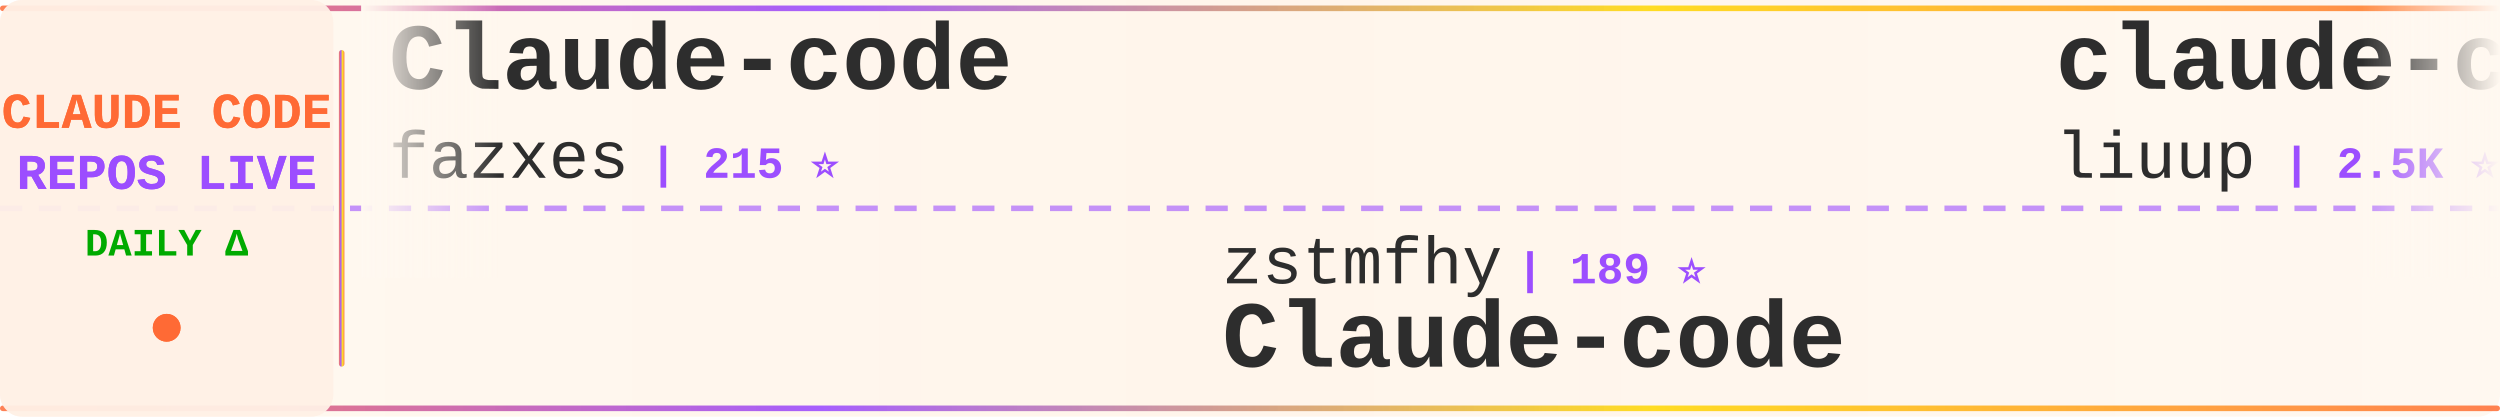
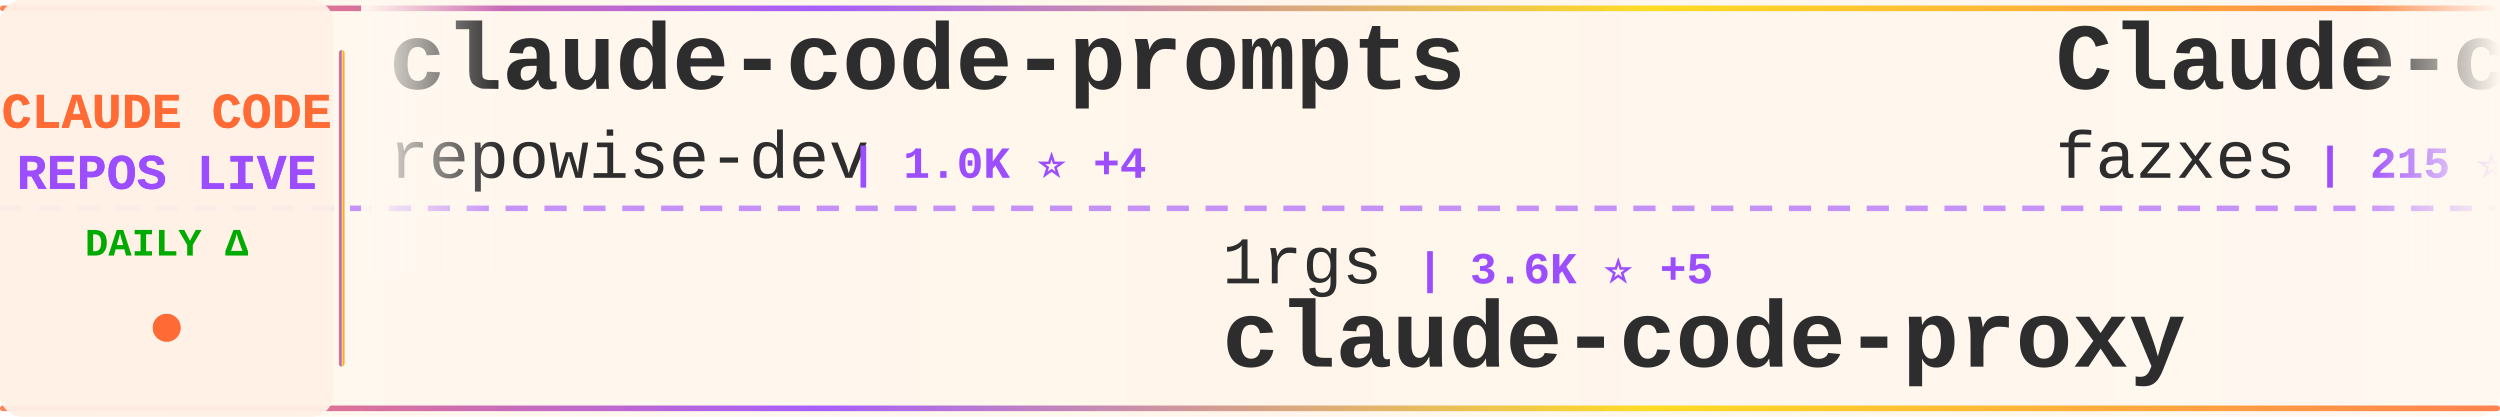
<svg xmlns="http://www.w3.org/2000/svg" width="900" height="150">
  <defs>
    <linearGradient id="tickerBg" x1="0%" y1="0%" x2="100%" y2="0%">
      <stop offset="0%" style="stop-color:#fff8f0;stop-opacity:0.98" />
      <stop offset="50%" style="stop-color:#fff5eb;stop-opacity:1" />
      <stop offset="100%" style="stop-color:#fff8f0;stop-opacity:0.98" />
    </linearGradient>
    <linearGradient id="borderGrad" x1="0%" y1="0%" x2="100%" y2="0%">
      <stop offset="0%" style="stop-color:#FF6B35;stop-opacity:0.85">
        <animate attributeName="stop-opacity" values="0.85;1;0.85" dur="2s" repeatCount="indefinite" />
      </stop>
      <stop offset="33%" style="stop-color:#9C4EFF;stop-opacity:0.9">
        <animate attributeName="stop-opacity" values="0.9;1;0.9" dur="2.2s" repeatCount="indefinite" />
      </stop>
      <stop offset="66%" style="stop-color:#FFD700;stop-opacity:0.85">
        <animate attributeName="stop-opacity" values="0.85;1;0.85" dur="1.8s" repeatCount="indefinite" />
      </stop>
      <stop offset="100%" style="stop-color:#FF6B35;stop-opacity:0.85">
        <animate attributeName="stop-opacity" values="0.85;1;0.85" dur="2s" repeatCount="indefinite" />
      </stop>
    </linearGradient>
    <filter id="textGlow">
      <feGaussianBlur stdDeviation="0.15" result="coloredBlur" />
      <feMerge>
        <feMergeNode in="coloredBlur" />
        <feMergeNode in="SourceGraphic" />
      </feMerge>
    </filter>
    <filter id="metricGlow">
      <feGaussianBlur stdDeviation="0.2" result="coloredBlur" />
      <feMerge>
        <feMergeNode in="coloredBlur" />
        <feMergeNode in="SourceGraphic" />
      </feMerge>
    </filter>
    <linearGradient id="leftFade" x1="0%" y1="0%" x2="100%" y2="0%">
      <stop offset="0%" style="stop-color:#fff8f0;stop-opacity:1" />
      <stop offset="100%" style="stop-color:#fff8f0;stop-opacity:0" />
    </linearGradient>
    <linearGradient id="rightFade" x1="0%" y1="0%" x2="100%" y2="0%">
      <stop offset="0%" style="stop-color:#fff8f0;stop-opacity:0" />
      <stop offset="100%" style="stop-color:#fff8f0;stop-opacity:1" />
    </linearGradient>
  </defs>
  <rect width="900" height="150" fill="url(#tickerBg)" rx="8" />
  <rect x="0" y="2" width="900" height="2" fill="url(#borderGrad)" rx="1" />
  <rect x="0" y="146" width="900" height="2" fill="url(#borderGrad)" rx="1" />
  <line x1="0" y1="75" x2="900" y2="75" stroke="#9C4EFF" stroke-width="2" stroke-dasharray="8 6" opacity="0.6" />
  <rect x="0" y="0" width="120" height="150" fill="#fff0e6" opacity="0.95" rx="8" />
  <text x="60" y="46" font-family="'Courier New', monospace" font-size="18" font-weight="bold" fill="#FF6B35" text-anchor="middle" filter="url(#textGlow)">
    CLAUDE CODE
  </text>
  <text x="60" y="68" font-family="'Courier New', monospace" font-size="18" font-weight="bold" fill="#9C4EFF" text-anchor="middle" filter="url(#textGlow)">
    REPOS LIVE
  </text>
  <text x="60" y="92" font-family="'Courier New', monospace" font-size="14" font-weight="bold" fill="#00aa00" text-anchor="middle">
    DAILY Δ
  </text>
  <circle cx="60" cy="118" r="5" fill="#FF6B35" filter="url(#metricGlow)">
    <animate attributeName="r" values="4;6;4" dur="1.5s" repeatCount="indefinite" />
    <animate attributeName="opacity" values="0.6;1;0.6" dur="1.5s" repeatCount="indefinite" />
  </circle>
  <rect x="122" y="18" width="2" height="114" fill="url(#borderGrad)" rx="1" />
  <clipPath id="tickerClip">
    <rect x="130" y="0" width="770" height="150" />
  </clipPath>
  <g clip-path="url(#tickerClip)">
    <g id="tickerItems">
      <animateTransform attributeName="transform" attributeType="XML" type="translate" from="0 0" to="-3000 0" dur="54s" repeatCount="indefinite" />
      <g transform="translate(0, 0)">
+         <text x="140" y="32" font-family="'Courier New', monospace" font-size="34" font-weight="bold" fill="#2d2d2d">claude-code-prompts</text>
+         <text x="140" y="64" font-family="'Courier New', monospace" font-size="24" font-weight="normal" fill="#2d2d2d" opacity="1.0">repowise-dev</text>
+         <text x="306" y="64" font-family="'Courier New', monospace" font-size="16" font-weight="bold" fill="#9C4EFF"> | 1.0K ⭐ +4</text>
+       </g>
+       <g transform="translate(300, 0)">
+         <text x="140" y="102" font-family="'Courier New', monospace" font-size="24" font-weight="normal" fill="#2d2d2d" opacity="1.0">1rgs</text>
+         <text x="210" y="102" font-family="'Courier New', monospace" font-size="16" font-weight="bold" fill="#9C4EFF"> | 3.6K ⭐ +5</text>
+         <text x="140" y="132" font-family="'Courier New', monospace" font-size="34" font-weight="bold" fill="#2d2d2d">claude-code-proxy</text>
+       </g>
+       <g transform="translate(600, 0)">
        <text x="140" y="32" font-family="'Courier New', monospace" font-size="34" font-weight="bold" fill="#2d2d2d">Claude-code</text>
        <text x="140" y="64" font-family="'Courier New', monospace" font-size="24" font-weight="normal" fill="#2d2d2d" opacity="1.0">fazxes</text>
        <text x="234" y="64" font-family="'Courier New', monospace" font-size="16" font-weight="bold" fill="#9C4EFF"> | 215 ⭐</text>
      </g>
-       <g transform="translate(300, 0)">
-         <text x="140" y="102" font-family="'Courier New', monospace" font-size="24" font-weight="normal" fill="#2d2d2d" opacity="1.0">zstmfhy</text>
-         <text x="246" y="102" font-family="'Courier New', monospace" font-size="16" font-weight="bold" fill="#9C4EFF"> | 189 ⭐</text>
-         <text x="140" y="132" font-family="'Courier New', monospace" font-size="34" font-weight="bold" fill="#2d2d2d">Claude-code</text>
-       </g>
-       <g transform="translate(600, 0)">
-         <text x="140" y="32" font-family="'Courier New', monospace" font-size="34" font-weight="bold" fill="#2d2d2d">claude-code-analysis</text>
-         <text x="140" y="64" font-family="'Courier New', monospace" font-size="24" font-weight="normal" fill="#2d2d2d" opacity="1.0">liuup</text>
-         <text x="222" y="64" font-family="'Courier New', monospace" font-size="16" font-weight="bold" fill="#9C4EFF"> | 2.5K ⭐ +30</text>
-       </g>
      <g transform="translate(900, 0)">
-         <text x="140" y="102" font-family="'Courier New', monospace" font-size="24" font-weight="normal" fill="#2d2d2d" opacity="1.0">snarktank</text>
-         <text x="270" y="102" font-family="'Courier New', monospace" font-size="16" font-weight="bold" fill="#9C4EFF"> | 19.1K ⭐ +61</text>
-         <text x="140" y="132" font-family="'Courier New', monospace" font-size="34" font-weight="bold" fill="#2d2d2d">ralph</text>
+         <text x="140" y="102" font-family="'Courier New', monospace" font-size="24" font-weight="normal" fill="#2d2d2d" opacity="1.0">sickn33</text>
+         <text x="246" y="102" font-family="'Courier New', monospace" font-size="16" font-weight="bold" fill="#9C4EFF"> | 37.6K ⭐ +90</text>
+         <text x="140" y="132" font-family="'Courier New', monospace" font-size="34" font-weight="bold" fill="#2d2d2d">antigravity-awesome-skil...</text>
      </g>
      <g transform="translate(1200, 0)">
-         <text x="140" y="32" font-family="'Courier New', monospace" font-size="34" font-weight="bold" fill="#2d2d2d">skills</text>
-         <text x="140" y="64" font-family="'Courier New', monospace" font-size="24" font-weight="normal" fill="#2d2d2d" opacity="1.0">anthropics</text>
-         <text x="282" y="64" font-family="'Courier New', monospace" font-size="16" font-weight="bold" fill="#9C4EFF"> | 134.5K ⭐ +646</text>
+         <text x="140" y="32" font-family="'Courier New', monospace" font-size="34" font-weight="bold" fill="#2d2d2d">claude-code-source-code-...</text>
+         <text x="140" y="64" font-family="'Courier New', monospace" font-size="24" font-weight="normal" fill="#2d2d2d" opacity="1.0">ghuntley</text>
+         <text x="258" y="64" font-family="'Courier New', monospace" font-size="16" font-weight="bold" fill="#9C4EFF"> | 977 ⭐ +1</text>
      </g>
      <g transform="translate(1500, 0)">
-         <text x="140" y="102" font-family="'Courier New', monospace" font-size="24" font-weight="normal" fill="#2d2d2d" opacity="1.0">claude-code-best</text>
-         <text x="354" y="102" font-family="'Courier New', monospace" font-size="16" font-weight="bold" fill="#9C4EFF"> | 18.2K ⭐ +55</text>
+         <text x="140" y="102" font-family="'Courier New', monospace" font-size="24" font-weight="normal" fill="#2d2d2d" opacity="1.0">freestylefly</text>
+         <text x="306" y="102" font-family="'Courier New', monospace" font-size="16" font-weight="bold" fill="#9C4EFF"> | 124 ⭐</text>
        <text x="140" y="132" font-family="'Courier New', monospace" font-size="34" font-weight="bold" fill="#2d2d2d">claude-code</text>
      </g>
      <g transform="translate(1800, 0)">
        <text x="140" y="32" font-family="'Courier New', monospace" font-size="34" font-weight="bold" fill="#2d2d2d">claude-code</text>
-         <text x="140" y="64" font-family="'Courier New', monospace" font-size="24" font-weight="normal" fill="#2d2d2d" opacity="1.0">jarmuine</text>
-         <text x="258" y="64" font-family="'Courier New', monospace" font-size="16" font-weight="bold" fill="#9C4EFF"> | 2.1K ⭐ +3</text>
+         <text x="140" y="64" font-family="'Courier New', monospace" font-size="24" font-weight="normal" fill="#2d2d2d" opacity="1.0">codeaashu</text>
+         <text x="270" y="64" font-family="'Courier New', monospace" font-size="16" font-weight="bold" fill="#9C4EFF"> | 2.6K ⭐ +14</text>
      </g>
      <g transform="translate(2100, 0)">
-         <text x="140" y="102" font-family="'Courier New', monospace" font-size="24" font-weight="normal" fill="#2d2d2d" opacity="1.0">alirezarezvani</text>
-         <text x="330" y="102" font-family="'Courier New', monospace" font-size="16" font-weight="bold" fill="#9C4EFF"> | 14.9K ⭐ +161</text>
-         <text x="140" y="132" font-family="'Courier New', monospace" font-size="34" font-weight="bold" fill="#2d2d2d">claude-skills</text>
+         <text x="140" y="102" font-family="'Courier New', monospace" font-size="24" font-weight="normal" fill="#2d2d2d" opacity="1.0">anthropics</text>
+         <text x="282" y="102" font-family="'Courier New', monospace" font-size="16" font-weight="bold" fill="#9C4EFF"> | 134.7K ⭐ +685</text>
+         <text x="140" y="132" font-family="'Courier New', monospace" font-size="34" font-weight="bold" fill="#2d2d2d">skills</text>
      </g>
      <g transform="translate(2400, 0)">
-         <text x="140" y="32" font-family="'Courier New', monospace" font-size="34" font-weight="bold" fill="#2d2d2d">awesome-claude-code-tool...</text>
-         <text x="140" y="64" font-family="'Courier New', monospace" font-size="24" font-weight="normal" fill="#2d2d2d" opacity="1.0">rohitg00</text>
-         <text x="258" y="64" font-family="'Courier New', monospace" font-size="16" font-weight="bold" fill="#9C4EFF"> | 1.7K ⭐ +14</text>
+         <text x="140" y="32" font-family="'Courier New', monospace" font-size="34" font-weight="bold" fill="#2d2d2d">Open-ClaudeCode</text>
+         <text x="140" y="64" font-family="'Courier New', monospace" font-size="24" font-weight="normal" fill="#2d2d2d" opacity="1.0">LING71671</text>
+         <text x="270" y="64" font-family="'Courier New', monospace" font-size="16" font-weight="bold" fill="#9C4EFF"> | 830 ⭐</text>
      </g>
      <g transform="translate(2700, 0)">
-         <text x="140" y="102" font-family="'Courier New', monospace" font-size="24" font-weight="normal" fill="#2d2d2d" opacity="1.0">Cranot</text>
-         <text x="234" y="102" font-family="'Courier New', monospace" font-size="16" font-weight="bold" fill="#9C4EFF"> | 2.7K ⭐ +9</text>
-         <text x="140" y="132" font-family="'Courier New', monospace" font-size="34" font-weight="bold" fill="#2d2d2d">claude-code-guide</text>
+         <text x="140" y="102" font-family="'Courier New', monospace" font-size="24" font-weight="normal" fill="#2d2d2d" opacity="1.0">ChrisWiles</text>
+         <text x="282" y="102" font-family="'Courier New', monospace" font-size="16" font-weight="bold" fill="#9C4EFF"> | 5.9K ⭐ +5</text>
+         <text x="140" y="132" font-family="'Courier New', monospace" font-size="34" font-weight="bold" fill="#2d2d2d">claude-code-showcase</text>
      </g>
      <g transform="translate(3000, 0)">
+         <text x="140" y="32" font-family="'Courier New', monospace" font-size="34" font-weight="bold" fill="#2d2d2d">claude-code-prompts</text>
+         <text x="140" y="64" font-family="'Courier New', monospace" font-size="24" font-weight="normal" fill="#2d2d2d" opacity="1.0">repowise-dev</text>
+         <text x="306" y="64" font-family="'Courier New', monospace" font-size="16" font-weight="bold" fill="#9C4EFF"> | 1.0K ⭐ +4</text>
+       </g>
+       <g transform="translate(3300, 0)">
+         <text x="140" y="102" font-family="'Courier New', monospace" font-size="24" font-weight="normal" fill="#2d2d2d" opacity="1.0">1rgs</text>
+         <text x="210" y="102" font-family="'Courier New', monospace" font-size="16" font-weight="bold" fill="#9C4EFF"> | 3.6K ⭐ +5</text>
+         <text x="140" y="132" font-family="'Courier New', monospace" font-size="34" font-weight="bold" fill="#2d2d2d">claude-code-proxy</text>
+       </g>
+       <g transform="translate(3600, 0)">
        <text x="140" y="32" font-family="'Courier New', monospace" font-size="34" font-weight="bold" fill="#2d2d2d">Claude-code</text>
        <text x="140" y="64" font-family="'Courier New', monospace" font-size="24" font-weight="normal" fill="#2d2d2d" opacity="1.0">fazxes</text>
        <text x="234" y="64" font-family="'Courier New', monospace" font-size="16" font-weight="bold" fill="#9C4EFF"> | 215 ⭐</text>
      </g>
-       <g transform="translate(3300, 0)">
-         <text x="140" y="102" font-family="'Courier New', monospace" font-size="24" font-weight="normal" fill="#2d2d2d" opacity="1.0">zstmfhy</text>
-         <text x="246" y="102" font-family="'Courier New', monospace" font-size="16" font-weight="bold" fill="#9C4EFF"> | 189 ⭐</text>
-         <text x="140" y="132" font-family="'Courier New', monospace" font-size="34" font-weight="bold" fill="#2d2d2d">Claude-code</text>
-       </g>
-       <g transform="translate(3600, 0)">
-         <text x="140" y="32" font-family="'Courier New', monospace" font-size="34" font-weight="bold" fill="#2d2d2d">claude-code-analysis</text>
-         <text x="140" y="64" font-family="'Courier New', monospace" font-size="24" font-weight="normal" fill="#2d2d2d" opacity="1.0">liuup</text>
-         <text x="222" y="64" font-family="'Courier New', monospace" font-size="16" font-weight="bold" fill="#9C4EFF"> | 2.5K ⭐ +30</text>
-       </g>
      <g transform="translate(3900, 0)">
-         <text x="140" y="102" font-family="'Courier New', monospace" font-size="24" font-weight="normal" fill="#2d2d2d" opacity="1.0">snarktank</text>
-         <text x="270" y="102" font-family="'Courier New', monospace" font-size="16" font-weight="bold" fill="#9C4EFF"> | 19.1K ⭐ +61</text>
-         <text x="140" y="132" font-family="'Courier New', monospace" font-size="34" font-weight="bold" fill="#2d2d2d">ralph</text>
+         <text x="140" y="102" font-family="'Courier New', monospace" font-size="24" font-weight="normal" fill="#2d2d2d" opacity="1.0">sickn33</text>
+         <text x="246" y="102" font-family="'Courier New', monospace" font-size="16" font-weight="bold" fill="#9C4EFF"> | 37.6K ⭐ +90</text>
+         <text x="140" y="132" font-family="'Courier New', monospace" font-size="34" font-weight="bold" fill="#2d2d2d">antigravity-awesome-skil...</text>
      </g>
    </g>
  </g>
  <rect x="130" y="0" width="50" height="100" fill="url(#leftFade)" />
  <rect x="850" y="0" width="50" height="100" fill="url(#rightFade)" />
</svg>
